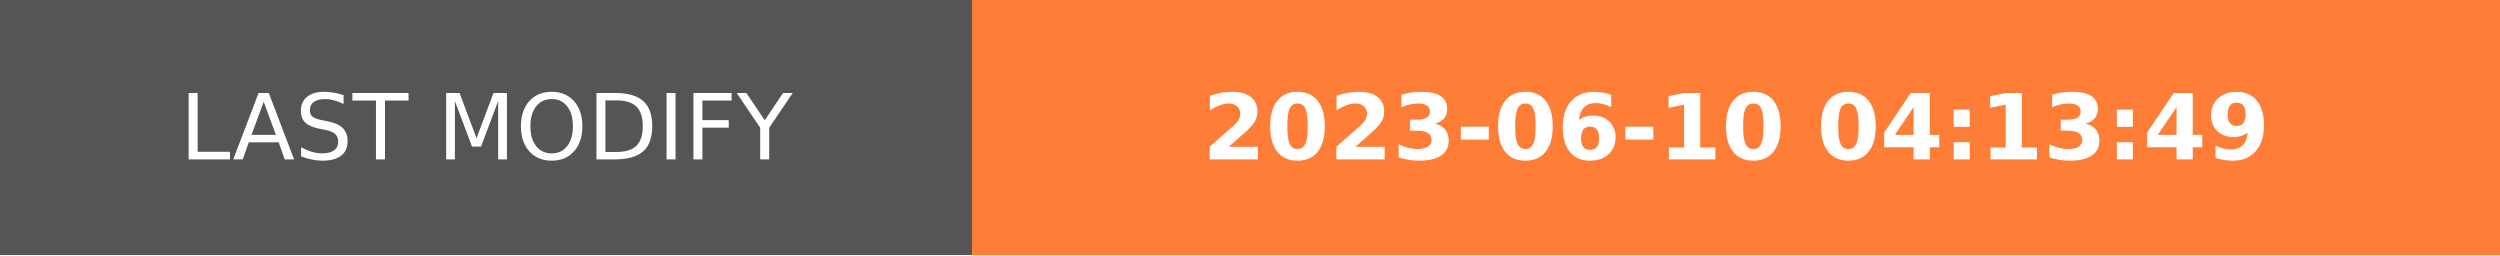
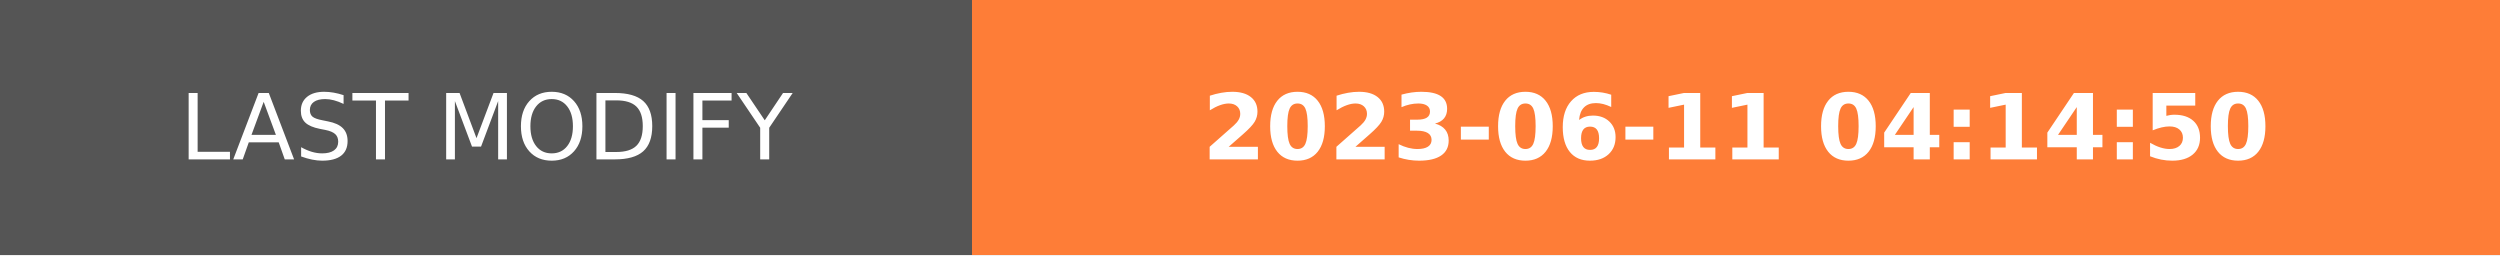
- <svg xmlns="http://www.w3.org/2000/svg" width="274.5" height="28" role="img" aria-label="LAST MODIFY: 2023-06-10 04:13:49">
+ <svg xmlns="http://www.w3.org/2000/svg" width="274.5" height="28" role="img" aria-label="LAST MODIFY: 2023-06-11 04:14:50">
  <g shape-rendering="crispEdges">
    <rect width="106.75" height="28" fill="#555" />
    <rect x="106.75" width="167.75" height="28" fill="#fe7d37" />
  </g>
  <g fill="#fff" text-anchor="middle" font-family="Verdana,Geneva,DejaVu Sans,sans-serif" text-rendering="geometricPrecision" font-size="100">
    <text transform="scale(.1)" x="533.75" y="175" textLength="827.5" fill="#fff">LAST MODIFY</text>
-     <text transform="scale(.1)" x="1906.25" y="175" textLength="1437.5" fill="#fff" font-weight="bold">2023-06-10 04:13:49</text>
+     <text transform="scale(.1)" x="1906.25" y="175" textLength="1437.5" fill="#fff" font-weight="bold">2023-06-11 04:14:50</text>
  </g>
</svg>
